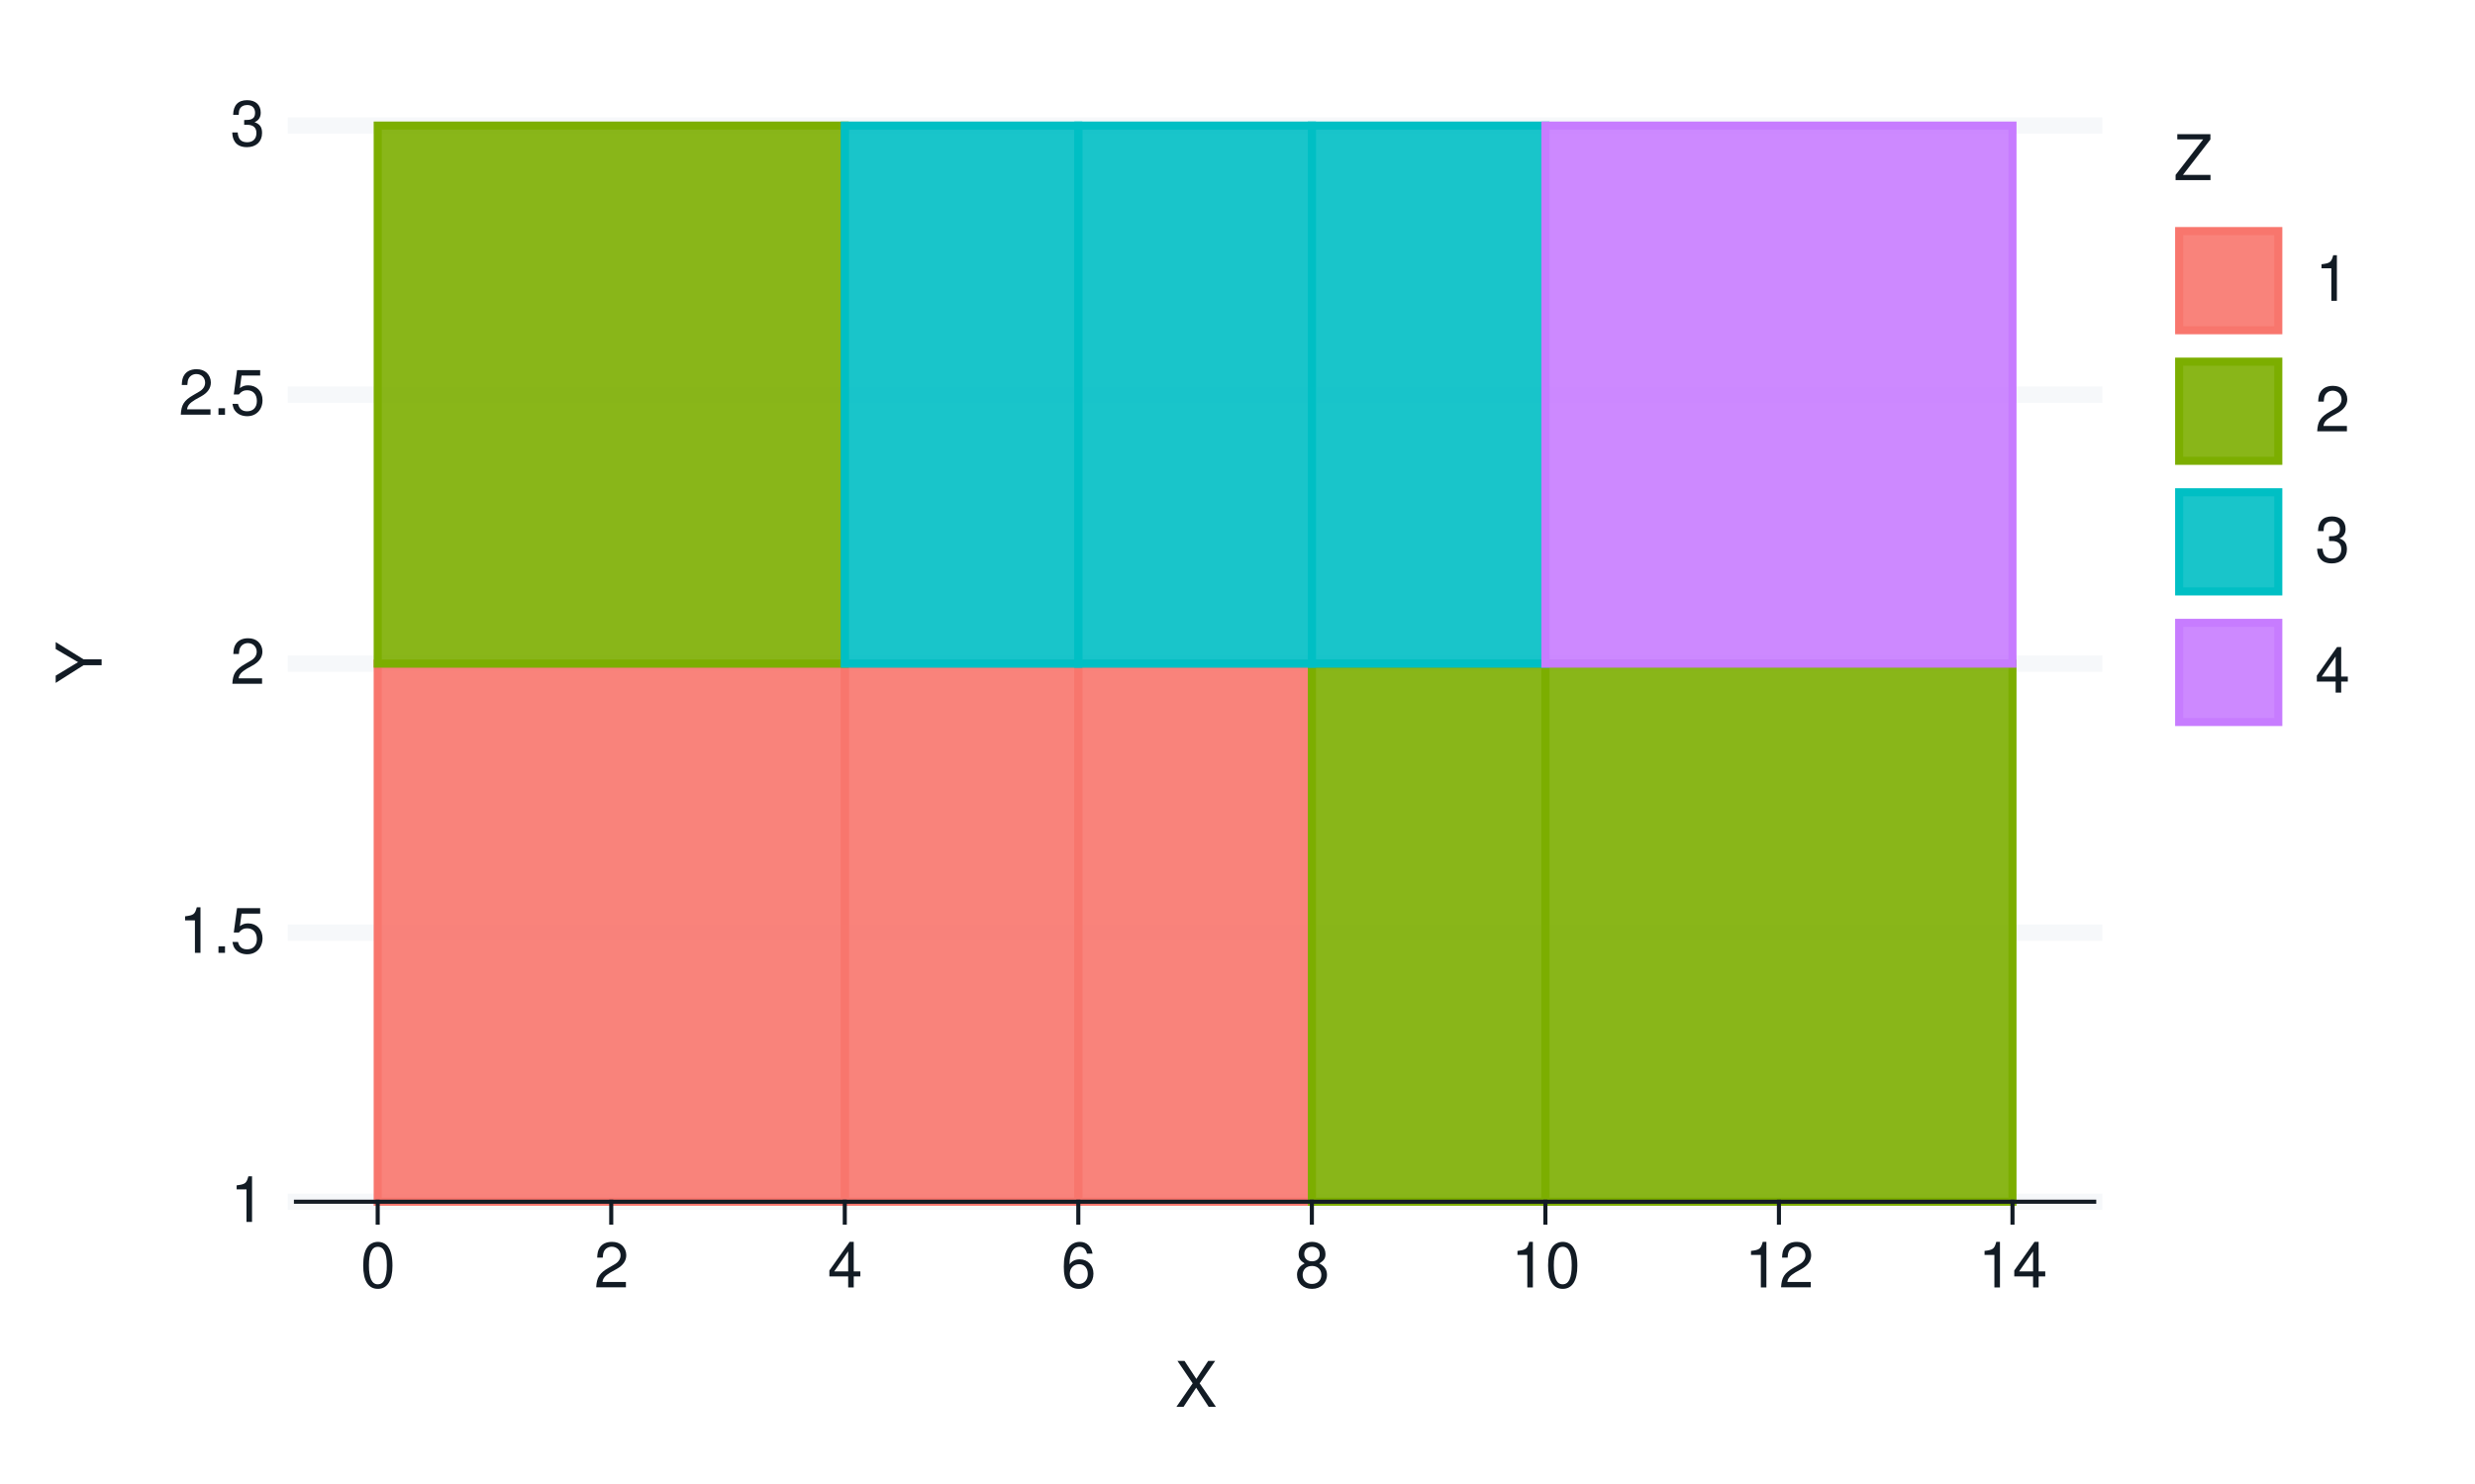
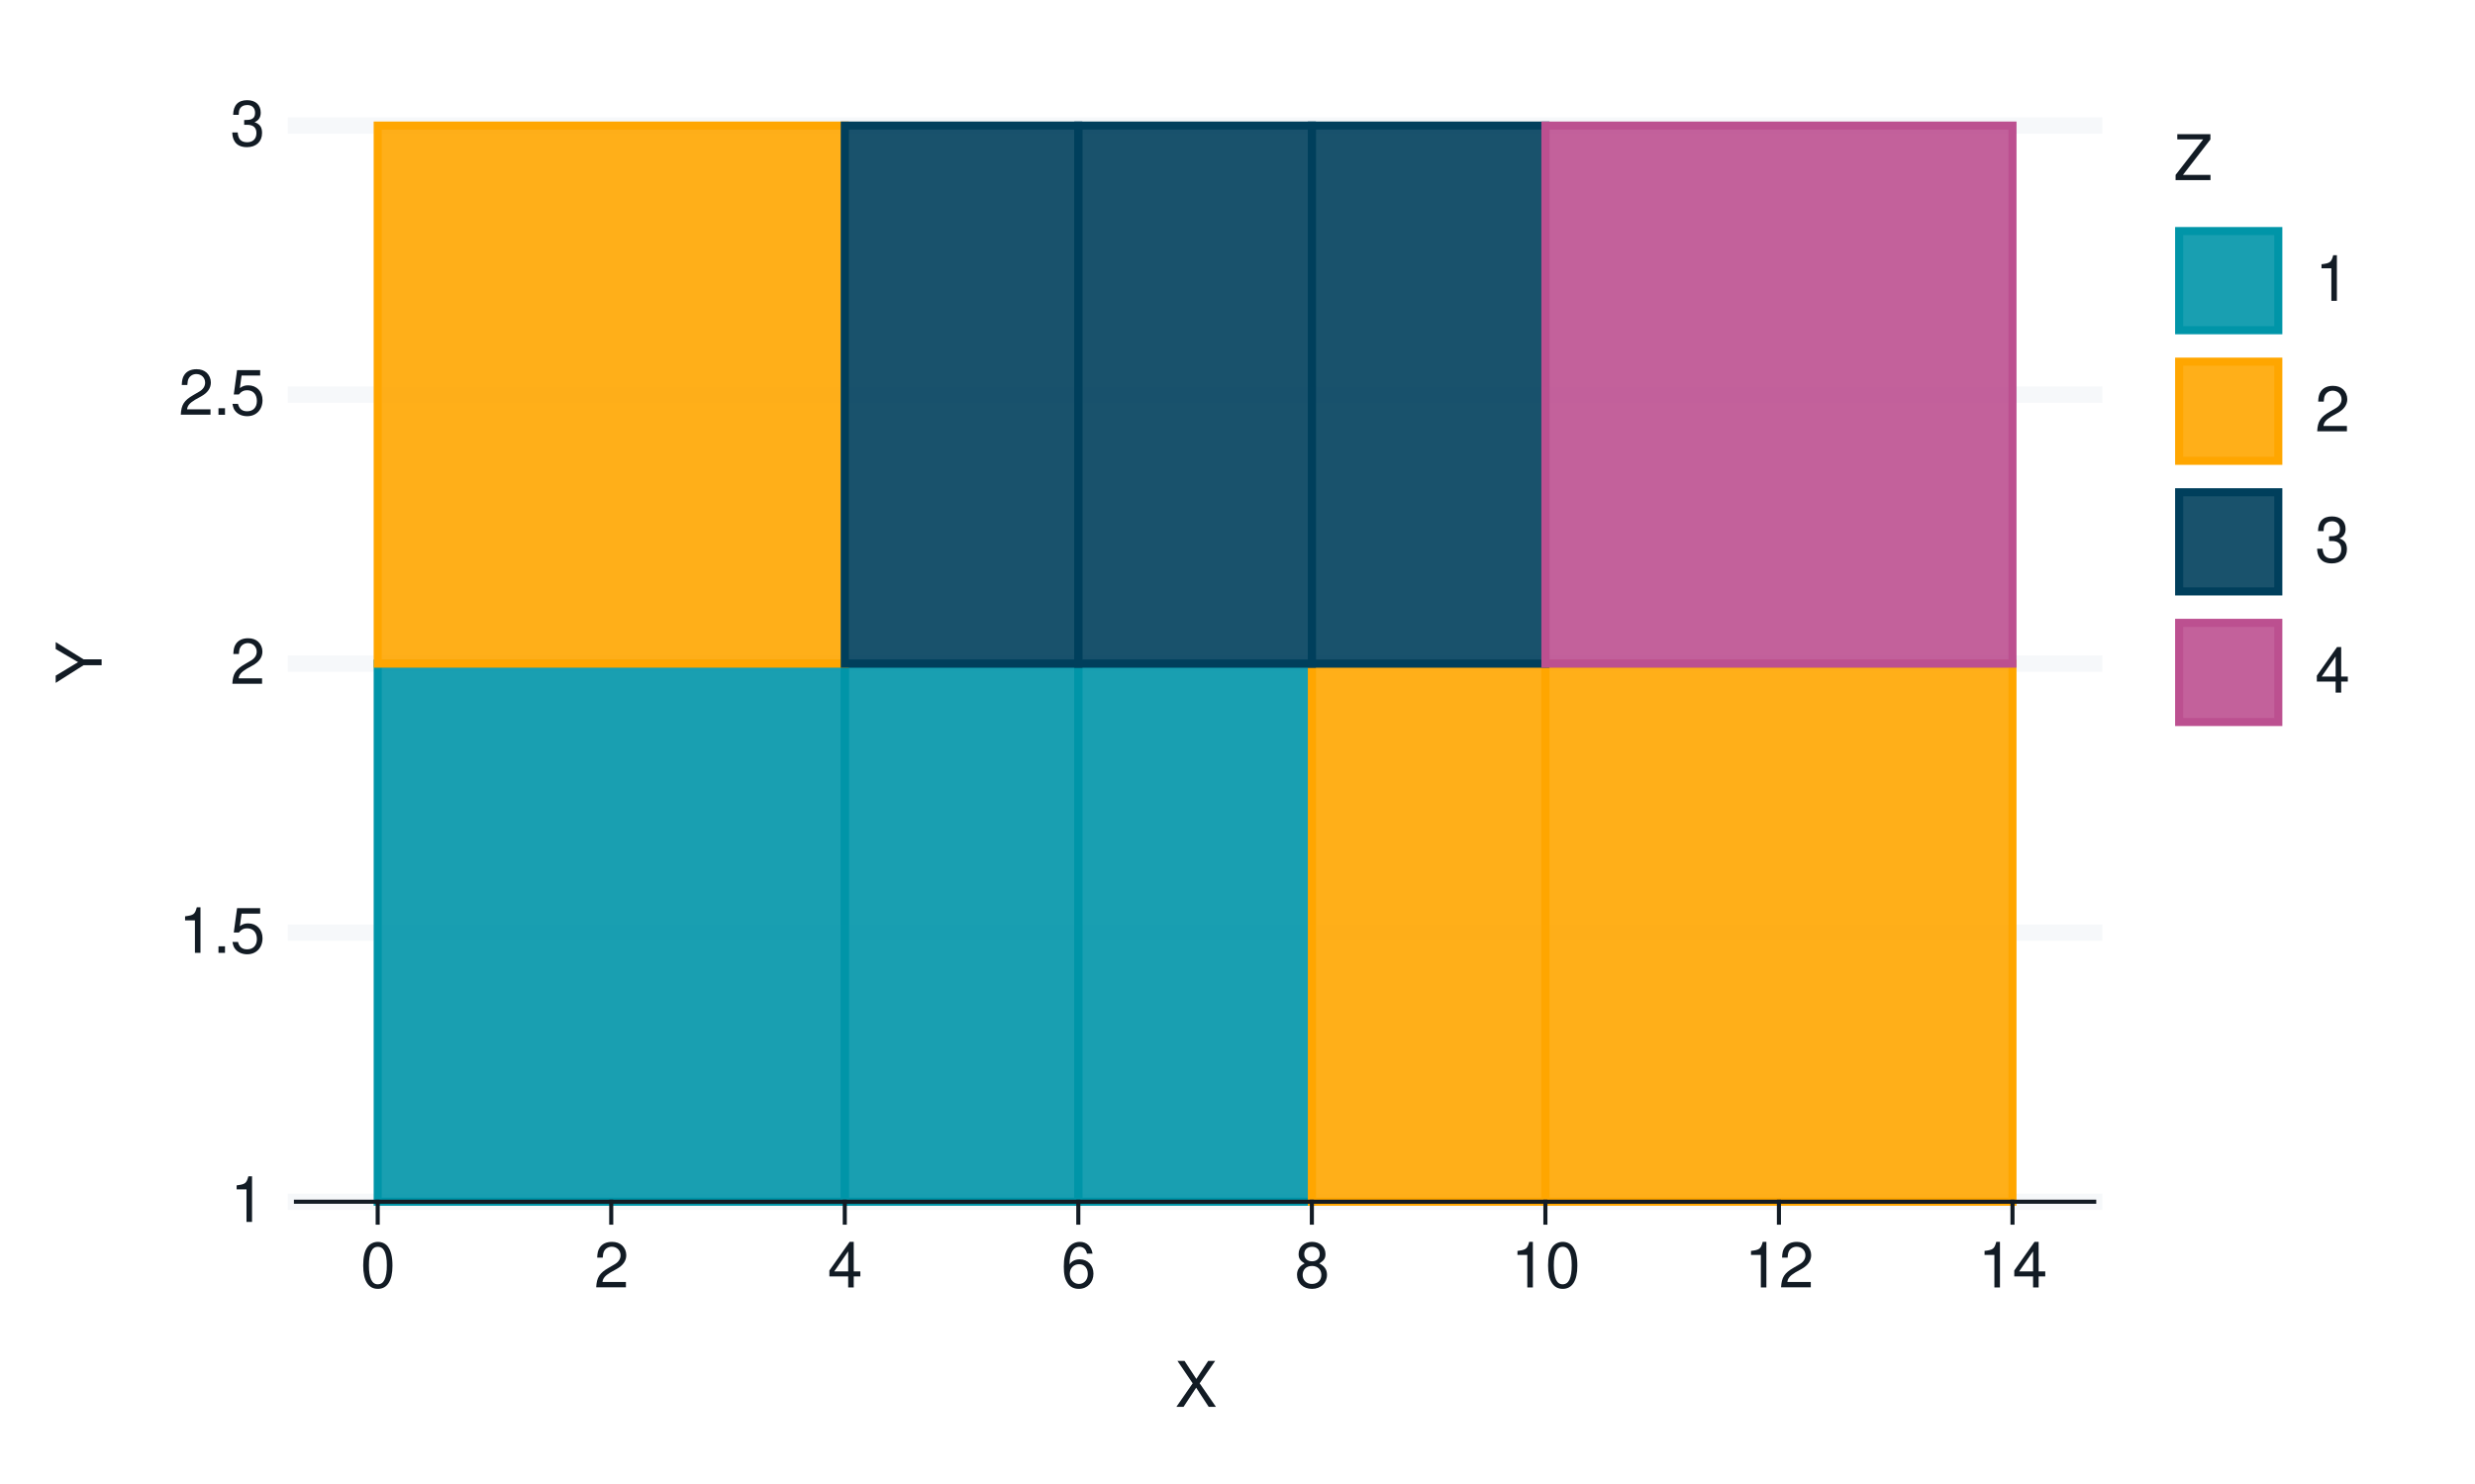
<svg xmlns="http://www.w3.org/2000/svg" xmlns:xlink="http://www.w3.org/1999/xlink" width="432pt" height="259pt" viewBox="0 0 432 259" version="1.1">
  <defs>
    <g>
      <symbol overflow="visible" id="glyph0-0">
        <path style="stroke:none;" d="" />
      </symbol>
      <symbol overflow="visible" id="glyph0-1">
        <path style="stroke:none;" d="M 2.844 -5.672 L 2.844 0 L 3.812 0 L 3.812 -7.953 L 3.172 -7.953 C 2.844 -6.734 2.625 -6.562 1.125 -6.375 L 1.125 -5.672 Z M 2.844 -5.672 " />
      </symbol>
      <symbol overflow="visible" id="glyph0-2">
        <path style="stroke:none;" d="M 2.094 -1.141 L 0.953 -1.141 L 0.953 0 L 2.094 0 Z M 2.094 -1.141 " />
      </symbol>
      <symbol overflow="visible" id="glyph0-3">
        <path style="stroke:none;" d="M 5.234 -7.797 L 1.203 -7.797 L 0.625 -3.547 L 1.516 -3.547 C 1.969 -4.094 2.344 -4.281 2.953 -4.281 C 4 -4.281 4.656 -3.562 4.656 -2.406 C 4.656 -1.281 4 -0.609 2.953 -0.609 C 2.094 -0.609 1.578 -1.031 1.359 -1.906 L 0.391 -1.906 C 0.516 -1.281 0.625 -0.969 0.859 -0.688 C 1.297 -0.094 2.094 0.25 2.969 0.25 C 4.547 0.25 5.641 -0.891 5.641 -2.547 C 5.641 -4.078 4.625 -5.141 3.125 -5.141 C 2.578 -5.141 2.141 -5 1.688 -4.656 L 1.984 -6.844 L 5.234 -6.844 Z M 5.234 -7.797 " />
      </symbol>
      <symbol overflow="visible" id="glyph0-4">
        <path style="stroke:none;" d="M 5.562 -0.953 L 1.469 -0.953 C 1.562 -1.609 1.906 -2.031 2.875 -2.625 L 3.969 -3.234 C 5.062 -3.844 5.625 -4.656 5.625 -5.625 C 5.625 -6.297 5.359 -6.906 4.891 -7.344 C 4.438 -7.75 3.859 -7.953 3.125 -7.953 C 2.141 -7.953 1.391 -7.594 0.969 -6.922 C 0.688 -6.5 0.578 -6 0.547 -5.203 L 1.516 -5.203 C 1.547 -5.734 1.609 -6.062 1.75 -6.328 C 2 -6.812 2.516 -7.109 3.094 -7.109 C 3.969 -7.109 4.625 -6.469 4.625 -5.609 C 4.625 -4.969 4.266 -4.422 3.578 -4.031 L 2.562 -3.438 C 0.938 -2.5 0.469 -1.75 0.375 -0.016 L 5.562 -0.016 Z M 5.562 -0.953 " />
      </symbol>
      <symbol overflow="visible" id="glyph0-5">
        <path style="stroke:none;" d="M 2.438 -3.656 L 2.953 -3.656 C 4.016 -3.656 4.578 -3.172 4.578 -2.219 C 4.578 -1.203 3.969 -0.609 2.969 -0.609 C 1.906 -0.609 1.391 -1.141 1.312 -2.312 L 0.359 -2.312 C 0.391 -1.672 0.5 -1.25 0.688 -0.906 C 1.094 -0.125 1.859 0.25 2.922 0.25 C 4.531 0.25 5.562 -0.719 5.562 -2.219 C 5.562 -3.234 5.188 -3.781 4.25 -4.109 C 4.969 -4.406 5.328 -4.969 5.328 -5.766 C 5.328 -7.125 4.438 -7.953 2.953 -7.953 C 1.391 -7.953 0.547 -7.078 0.516 -5.391 L 1.484 -5.391 C 1.5 -5.875 1.547 -6.156 1.656 -6.391 C 1.875 -6.844 2.359 -7.109 2.969 -7.109 C 3.828 -7.109 4.344 -6.594 4.344 -5.734 C 4.344 -5.172 4.141 -4.828 3.719 -4.641 C 3.453 -4.531 3.109 -4.484 2.438 -4.484 Z M 2.438 -3.656 " />
      </symbol>
      <symbol overflow="visible" id="glyph0-6">
        <path style="stroke:none;" d="M 3.031 -7.953 C 2.297 -7.953 1.641 -7.625 1.234 -7.078 C 0.719 -6.375 0.469 -5.328 0.469 -3.844 C 0.469 -1.172 1.359 0.25 3.031 0.25 C 4.672 0.25 5.578 -1.172 5.578 -3.781 C 5.578 -5.328 5.328 -6.359 4.812 -7.078 C 4.406 -7.641 3.766 -7.953 3.031 -7.953 Z M 3.031 -7.094 C 4.062 -7.094 4.594 -6.031 4.594 -3.875 C 4.594 -1.609 4.078 -0.547 3 -0.547 C 1.984 -0.547 1.469 -1.656 1.469 -3.844 C 1.469 -6.031 1.984 -7.094 3.031 -7.094 Z M 3.031 -7.094 " />
      </symbol>
      <symbol overflow="visible" id="glyph0-7">
        <path style="stroke:none;" d="M 3.594 -1.922 L 3.594 0 L 4.562 0 L 4.562 -1.922 L 5.719 -1.922 L 5.719 -2.797 L 4.562 -2.797 L 4.562 -7.953 L 3.844 -7.953 L 0.312 -2.953 L 0.312 -1.922 Z M 3.594 -2.797 L 1.156 -2.797 L 3.594 -6.297 Z M 3.594 -2.797 " />
      </symbol>
      <symbol overflow="visible" id="glyph0-8">
        <path style="stroke:none;" d="M 5.484 -5.891 C 5.297 -7.188 4.453 -7.953 3.266 -7.953 C 2.406 -7.953 1.641 -7.531 1.172 -6.812 C 0.688 -6.031 0.469 -5.078 0.469 -3.625 C 0.469 -2.281 0.656 -1.438 1.141 -0.734 C 1.547 -0.094 2.234 0.25 3.094 0.25 C 4.578 0.25 5.641 -0.859 5.641 -2.406 C 5.641 -3.875 4.656 -4.906 3.25 -4.906 C 2.484 -4.906 1.875 -4.625 1.469 -4.031 C 1.469 -6 2.094 -7.094 3.203 -7.094 C 3.891 -7.094 4.359 -6.656 4.516 -5.891 Z M 3.141 -4.047 C 4.062 -4.047 4.656 -3.391 4.656 -2.328 C 4.656 -1.328 4 -0.609 3.109 -0.609 C 2.203 -0.609 1.516 -1.359 1.516 -2.375 C 1.516 -3.359 2.172 -4.047 3.141 -4.047 Z M 3.141 -4.047 " />
      </symbol>
      <symbol overflow="visible" id="glyph0-9">
        <path style="stroke:none;" d="M 4.297 -4.188 C 5.109 -4.688 5.375 -5.078 5.375 -5.828 C 5.375 -7.078 4.406 -7.953 3.031 -7.953 C 1.656 -7.953 0.688 -7.078 0.688 -5.844 C 0.688 -5.078 0.938 -4.703 1.734 -4.188 C 0.844 -3.734 0.406 -3.094 0.406 -2.219 C 0.406 -0.766 1.469 0.25 3.031 0.25 C 4.562 0.25 5.641 -0.766 5.641 -2.219 C 5.641 -3.094 5.203 -3.734 4.297 -4.188 Z M 3.031 -7.094 C 3.844 -7.094 4.375 -6.594 4.375 -5.812 C 4.375 -5.062 3.844 -4.562 3.031 -4.562 C 2.203 -4.562 1.672 -5.062 1.672 -5.828 C 1.672 -6.594 2.203 -7.094 3.031 -7.094 Z M 3.031 -3.75 C 4 -3.75 4.656 -3.109 4.656 -2.188 C 4.656 -1.234 4 -0.609 3 -0.609 C 2.062 -0.609 1.391 -1.25 1.391 -2.172 C 1.391 -3.125 2.047 -3.75 3.031 -3.75 Z M 3.031 -3.75 " />
      </symbol>
      <symbol overflow="visible" id="glyph0-10">
        <path style="stroke:none;" d="M 4.297 -4.109 L 7 -8.016 L 5.781 -8.016 L 3.719 -4.875 L 1.656 -8.016 L 0.422 -8.016 L 3.078 -4.109 L 0.234 0 L 1.484 0 L 3.688 -3.344 L 5.875 0 L 7.141 0 Z M 4.297 -4.109 " />
      </symbol>
      <symbol overflow="visible" id="glyph0-11">
        <path style="stroke:none;" d="M 6.391 -8.016 L 0.609 -8.016 L 0.609 -7.109 L 5.125 -7.109 L 0.312 -0.906 L 0.312 0 L 6.406 0 L 6.406 -0.906 L 1.594 -0.906 L 6.391 -7.094 Z M 6.391 -8.016 " />
      </symbol>
      <symbol overflow="visible" id="glyph1-0">
        <path style="stroke:none;" d="" />
      </symbol>
      <symbol overflow="visible" id="glyph1-1">
        <path style="stroke:none;" d="M -3.141 -4.25 L -8.016 -7.266 L -8.016 -6.047 L -4.109 -3.766 L -8.016 -1.406 L -8.016 -0.141 L -3.141 -3.234 L 0 -3.234 L 0 -4.25 Z M -3.141 -4.25 " />
      </symbol>
    </g>
  </defs>
  <g id="surface321">
    <rect x="0" y="0" width="432" height="259" style="fill:rgb(100%,100%,100%);fill-opacity:1;stroke:none;" />
    <path style="fill:none;stroke-width:0.711;stroke-linecap:round;stroke-linejoin:round;stroke:rgb(100%,100%,100%);stroke-opacity:1;stroke-miterlimit:10;" d="M 0 259 L 432 259 L 432 0 L 0 0 Z M 0 259 " />
    <path style="fill-rule:nonzero;fill:rgb(100%,100%,100%);fill-opacity:1;stroke-width:0.711;stroke-linecap:round;stroke-linejoin:round;stroke:rgb(100%,100%,100%);stroke-opacity:1;stroke-miterlimit:10;" d="M 51.656 209.758 L 365.535 209.758 L 365.535 21.918 L 51.656 21.918 Z M 51.656 209.758 " />
    <path style="fill:none;stroke-width:2.845;stroke-linecap:square;stroke-linejoin:round;stroke:rgb(96.471%,97.255%,98.039%);stroke-opacity:1;stroke-miterlimit:10;" d="M 51.656 209.758 L 365.535 209.758 " />
    <path style="fill:none;stroke-width:2.845;stroke-linecap:square;stroke-linejoin:round;stroke:rgb(96.471%,97.255%,98.039%);stroke-opacity:1;stroke-miterlimit:10;" d="M 51.656 162.797 L 365.535 162.797 " />
    <path style="fill:none;stroke-width:2.845;stroke-linecap:square;stroke-linejoin:round;stroke:rgb(96.471%,97.255%,98.039%);stroke-opacity:1;stroke-miterlimit:10;" d="M 51.656 115.84 L 365.535 115.84 " />
    <path style="fill:none;stroke-width:2.845;stroke-linecap:square;stroke-linejoin:round;stroke:rgb(96.471%,97.255%,98.039%);stroke-opacity:1;stroke-miterlimit:10;" d="M 51.656 68.879 L 365.535 68.879 " />
    <path style="fill:none;stroke-width:2.845;stroke-linecap:square;stroke-linejoin:round;stroke:rgb(96.471%,97.255%,98.039%);stroke-opacity:1;stroke-miterlimit:10;" d="M 51.656 21.918 L 365.535 21.918 " />
-     <path style="fill-rule:nonzero;fill:rgb(97.255%,46.275%,42.745%);fill-opacity:0.902;stroke-width:1.408;stroke-linecap:butt;stroke-linejoin:miter;stroke:rgb(97.255%,46.275%,42.745%);stroke-opacity:1;stroke-miterlimit:10;" d="M 65.926 209.758 L 147.453 209.758 L 147.453 115.836 L 65.926 115.836 Z M 65.926 209.758 " />
-     <path style="fill-rule:nonzero;fill:rgb(97.255%,46.275%,42.745%);fill-opacity:0.902;stroke-width:1.408;stroke-linecap:butt;stroke-linejoin:miter;stroke:rgb(97.255%,46.275%,42.745%);stroke-opacity:1;stroke-miterlimit:10;" d="M 147.453 209.758 L 188.215 209.758 L 188.215 115.836 L 147.453 115.836 Z M 147.453 209.758 " />
-     <path style="fill-rule:nonzero;fill:rgb(97.255%,46.275%,42.745%);fill-opacity:0.902;stroke-width:1.408;stroke-linecap:butt;stroke-linejoin:miter;stroke:rgb(97.255%,46.275%,42.745%);stroke-opacity:1;stroke-miterlimit:10;" d="M 188.215 209.758 L 228.977 209.758 L 228.977 115.836 L 188.215 115.836 Z M 188.215 209.758 " />
-     <path style="fill-rule:nonzero;fill:rgb(48.627%,68.235%,0%);fill-opacity:0.902;stroke-width:1.408;stroke-linecap:butt;stroke-linejoin:miter;stroke:rgb(48.627%,68.235%,0%);stroke-opacity:1;stroke-miterlimit:10;" d="M 228.98 209.758 L 269.742 209.758 L 269.742 115.836 L 228.98 115.836 Z M 228.98 209.758 " />
-     <path style="fill-rule:nonzero;fill:rgb(48.627%,68.235%,0%);fill-opacity:0.902;stroke-width:1.408;stroke-linecap:butt;stroke-linejoin:miter;stroke:rgb(48.627%,68.235%,0%);stroke-opacity:1;stroke-miterlimit:10;" d="M 269.742 209.758 L 351.27 209.758 L 351.27 115.836 L 269.742 115.836 Z M 269.742 209.758 " />
-     <path style="fill-rule:nonzero;fill:rgb(48.627%,68.235%,0%);fill-opacity:0.902;stroke-width:1.408;stroke-linecap:butt;stroke-linejoin:miter;stroke:rgb(48.627%,68.235%,0%);stroke-opacity:1;stroke-miterlimit:10;" d="M 65.926 115.84 L 147.453 115.84 L 147.453 21.918 L 65.926 21.918 Z M 65.926 115.84 " />
-     <path style="fill-rule:nonzero;fill:rgb(0%,74.902%,76.863%);fill-opacity:0.902;stroke-width:1.408;stroke-linecap:butt;stroke-linejoin:miter;stroke:rgb(0%,74.902%,76.863%);stroke-opacity:1;stroke-miterlimit:10;" d="M 147.453 115.84 L 188.215 115.84 L 188.215 21.918 L 147.453 21.918 Z M 147.453 115.84 " />
-     <path style="fill-rule:nonzero;fill:rgb(0%,74.902%,76.863%);fill-opacity:0.902;stroke-width:1.408;stroke-linecap:butt;stroke-linejoin:miter;stroke:rgb(0%,74.902%,76.863%);stroke-opacity:1;stroke-miterlimit:10;" d="M 188.215 115.84 L 228.977 115.84 L 228.977 21.918 L 188.215 21.918 Z M 188.215 115.84 " />
-     <path style="fill-rule:nonzero;fill:rgb(0%,74.902%,76.863%);fill-opacity:0.902;stroke-width:1.408;stroke-linecap:butt;stroke-linejoin:miter;stroke:rgb(0%,74.902%,76.863%);stroke-opacity:1;stroke-miterlimit:10;" d="M 228.98 115.84 L 269.742 115.84 L 269.742 21.918 L 228.98 21.918 Z M 228.98 115.84 " />
-     <path style="fill-rule:nonzero;fill:rgb(78.039%,48.627%,100%);fill-opacity:0.902;stroke-width:1.408;stroke-linecap:butt;stroke-linejoin:miter;stroke:rgb(78.039%,48.627%,100%);stroke-opacity:1;stroke-miterlimit:10;" d="M 269.742 115.84 L 351.27 115.84 L 351.27 21.918 L 269.742 21.918 Z M 269.742 115.84 " />
+     <path style="fill-rule:nonzero;fill:rgb(0%,58.431%,65.882%);fill-opacity:0.902;stroke-width:1.408;stroke-linecap:butt;stroke-linejoin:miter;stroke:rgb(0%,58.431%,65.882%);stroke-opacity:1;stroke-miterlimit:10;" d="M 65.926 209.758 L 147.453 209.758 L 147.453 115.836 L 65.926 115.836 Z M 65.926 209.758 " />
+     <path style="fill-rule:nonzero;fill:rgb(0%,58.431%,65.882%);fill-opacity:0.902;stroke-width:1.408;stroke-linecap:butt;stroke-linejoin:miter;stroke:rgb(0%,58.431%,65.882%);stroke-opacity:1;stroke-miterlimit:10;" d="M 147.453 209.758 L 188.215 209.758 L 188.215 115.836 L 147.453 115.836 Z M 147.453 209.758 " />
+     <path style="fill-rule:nonzero;fill:rgb(0%,58.431%,65.882%);fill-opacity:0.902;stroke-width:1.408;stroke-linecap:butt;stroke-linejoin:miter;stroke:rgb(0%,58.431%,65.882%);stroke-opacity:1;stroke-miterlimit:10;" d="M 188.215 209.758 L 228.977 209.758 L 228.977 115.836 L 188.215 115.836 Z M 188.215 209.758 " />
+     <path style="fill-rule:nonzero;fill:rgb(100%,65.098%,0%);fill-opacity:0.902;stroke-width:1.408;stroke-linecap:butt;stroke-linejoin:miter;stroke:rgb(100%,65.098%,0%);stroke-opacity:1;stroke-miterlimit:10;" d="M 228.98 209.758 L 269.742 209.758 L 269.742 115.836 L 228.98 115.836 Z M 228.98 209.758 " />
+     <path style="fill-rule:nonzero;fill:rgb(100%,65.098%,0%);fill-opacity:0.902;stroke-width:1.408;stroke-linecap:butt;stroke-linejoin:miter;stroke:rgb(100%,65.098%,0%);stroke-opacity:1;stroke-miterlimit:10;" d="M 269.742 209.758 L 351.27 209.758 L 351.27 115.836 L 269.742 115.836 Z M 269.742 209.758 " />
+     <path style="fill-rule:nonzero;fill:rgb(100%,65.098%,0%);fill-opacity:0.902;stroke-width:1.408;stroke-linecap:butt;stroke-linejoin:miter;stroke:rgb(100%,65.098%,0%);stroke-opacity:1;stroke-miterlimit:10;" d="M 65.926 115.84 L 147.453 115.84 L 147.453 21.918 L 65.926 21.918 Z M 65.926 115.84 " />
+     <path style="fill-rule:nonzero;fill:rgb(0%,24.706%,36.078%);fill-opacity:0.902;stroke-width:1.408;stroke-linecap:butt;stroke-linejoin:miter;stroke:rgb(0%,24.706%,36.078%);stroke-opacity:1;stroke-miterlimit:10;" d="M 147.453 115.84 L 188.215 115.84 L 188.215 21.918 L 147.453 21.918 Z M 147.453 115.84 " />
+     <path style="fill-rule:nonzero;fill:rgb(0%,24.706%,36.078%);fill-opacity:0.902;stroke-width:1.408;stroke-linecap:butt;stroke-linejoin:miter;stroke:rgb(0%,24.706%,36.078%);stroke-opacity:1;stroke-miterlimit:10;" d="M 188.215 115.84 L 228.977 115.84 L 228.977 21.918 L 188.215 21.918 Z M 188.215 115.84 " />
+     <path style="fill-rule:nonzero;fill:rgb(0%,24.706%,36.078%);fill-opacity:0.902;stroke-width:1.408;stroke-linecap:butt;stroke-linejoin:miter;stroke:rgb(0%,24.706%,36.078%);stroke-opacity:1;stroke-miterlimit:10;" d="M 228.98 115.84 L 269.742 115.84 L 269.742 21.918 L 228.98 21.918 Z M 228.98 115.84 " />
+     <path style="fill-rule:nonzero;fill:rgb(73.725%,31.373%,56.471%);fill-opacity:0.902;stroke-width:1.408;stroke-linecap:butt;stroke-linejoin:miter;stroke:rgb(73.725%,31.373%,56.471%);stroke-opacity:1;stroke-miterlimit:10;" d="M 269.742 115.84 L 351.27 115.84 L 351.27 21.918 L 269.742 21.918 Z M 269.742 115.84 " />
    <g style="fill:rgb(7.059%,10.588%,14.118%);fill-opacity:1;">
      <use xlink:href="#glyph0-1" x="40.18" y="213.276" />
    </g>
    <g style="fill:rgb(7.059%,10.588%,14.118%);fill-opacity:1;">
      <use xlink:href="#glyph0-1" x="31.18" y="166.315" />
      <use xlink:href="#glyph0-2" x="37.18" y="166.315" />
      <use xlink:href="#glyph0-3" x="40.18" y="166.315" />
    </g>
    <g style="fill:rgb(7.059%,10.588%,14.118%);fill-opacity:1;">
      <use xlink:href="#glyph0-4" x="40.18" y="119.358" />
    </g>
    <g style="fill:rgb(7.059%,10.588%,14.118%);fill-opacity:1;">
      <use xlink:href="#glyph0-4" x="31.18" y="72.397" />
      <use xlink:href="#glyph0-2" x="37.18" y="72.397" />
      <use xlink:href="#glyph0-3" x="40.18" y="72.397" />
    </g>
    <g style="fill:rgb(7.059%,10.588%,14.118%);fill-opacity:1;">
      <use xlink:href="#glyph0-5" x="40.18" y="25.437" />
    </g>
    <path style="fill:none;stroke-width:0.711;stroke-linecap:square;stroke-linejoin:round;stroke:rgb(7.059%,10.588%,14.118%);stroke-opacity:1;stroke-miterlimit:10;" d="M 51.656 209.758 L 365.535 209.758 " />
    <path style="fill:none;stroke-width:0.711;stroke-linecap:square;stroke-linejoin:round;stroke:rgb(7.059%,10.588%,14.118%);stroke-opacity:1;stroke-miterlimit:10;" d="M 65.926 213.41 L 65.926 209.758 " />
    <path style="fill:none;stroke-width:0.711;stroke-linecap:square;stroke-linejoin:round;stroke:rgb(7.059%,10.588%,14.118%);stroke-opacity:1;stroke-miterlimit:10;" d="M 106.688 213.41 L 106.688 209.758 " />
    <path style="fill:none;stroke-width:0.711;stroke-linecap:square;stroke-linejoin:round;stroke:rgb(7.059%,10.588%,14.118%);stroke-opacity:1;stroke-miterlimit:10;" d="M 147.453 213.41 L 147.453 209.758 " />
    <path style="fill:none;stroke-width:0.711;stroke-linecap:square;stroke-linejoin:round;stroke:rgb(7.059%,10.588%,14.118%);stroke-opacity:1;stroke-miterlimit:10;" d="M 188.215 213.41 L 188.215 209.758 " />
    <path style="fill:none;stroke-width:0.711;stroke-linecap:square;stroke-linejoin:round;stroke:rgb(7.059%,10.588%,14.118%);stroke-opacity:1;stroke-miterlimit:10;" d="M 228.98 213.41 L 228.98 209.758 " />
    <path style="fill:none;stroke-width:0.711;stroke-linecap:square;stroke-linejoin:round;stroke:rgb(7.059%,10.588%,14.118%);stroke-opacity:1;stroke-miterlimit:10;" d="M 269.742 213.41 L 269.742 209.758 " />
    <path style="fill:none;stroke-width:0.711;stroke-linecap:square;stroke-linejoin:round;stroke:rgb(7.059%,10.588%,14.118%);stroke-opacity:1;stroke-miterlimit:10;" d="M 310.504 213.41 L 310.504 209.758 " />
    <path style="fill:none;stroke-width:0.711;stroke-linecap:square;stroke-linejoin:round;stroke:rgb(7.059%,10.588%,14.118%);stroke-opacity:1;stroke-miterlimit:10;" d="M 351.27 213.41 L 351.27 209.758 " />
    <g style="fill:rgb(7.059%,10.588%,14.118%);fill-opacity:1;">
      <use xlink:href="#glyph0-6" x="62.926" y="224.718" />
    </g>
    <g style="fill:rgb(7.059%,10.588%,14.118%);fill-opacity:1;">
      <use xlink:href="#glyph0-4" x="103.688" y="224.718" />
    </g>
    <g style="fill:rgb(7.059%,10.588%,14.118%);fill-opacity:1;">
      <use xlink:href="#glyph0-7" x="144.453" y="224.718" />
    </g>
    <g style="fill:rgb(7.059%,10.588%,14.118%);fill-opacity:1;">
      <use xlink:href="#glyph0-8" x="185.215" y="224.718" />
    </g>
    <g style="fill:rgb(7.059%,10.588%,14.118%);fill-opacity:1;">
      <use xlink:href="#glyph0-9" x="225.98" y="224.718" />
    </g>
    <g style="fill:rgb(7.059%,10.588%,14.118%);fill-opacity:1;">
      <use xlink:href="#glyph0-1" x="263.742" y="224.718" />
      <use xlink:href="#glyph0-6" x="269.742" y="224.718" />
    </g>
    <g style="fill:rgb(7.059%,10.588%,14.118%);fill-opacity:1;">
      <use xlink:href="#glyph0-1" x="304.504" y="224.718" />
      <use xlink:href="#glyph0-4" x="310.504" y="224.718" />
    </g>
    <g style="fill:rgb(7.059%,10.588%,14.118%);fill-opacity:1;">
      <use xlink:href="#glyph0-1" x="345.27" y="224.718" />
      <use xlink:href="#glyph0-7" x="351.27" y="224.718" />
    </g>
    <g style="fill:rgb(7.059%,10.588%,14.118%);fill-opacity:1;">
      <use xlink:href="#glyph0-10" x="205.098" y="245.562" />
    </g>
    <g style="fill:rgb(7.059%,10.588%,14.118%);fill-opacity:1;">
      <use xlink:href="#glyph1-1" x="17.737" y="119.34" />
    </g>
    <path style=" stroke:none;fill-rule:nonzero;fill:rgb(100%,100%,100%);fill-opacity:1;" d="M 371.207 135.18 L 410.082 135.18 L 410.082 21.918 L 371.207 21.918 Z M 371.207 135.18 " />
    <g style="fill:rgb(7.059%,10.588%,14.118%);fill-opacity:1;">
      <use xlink:href="#glyph0-11" x="379.426" y="31.437" />
    </g>
    <path style="fill-rule:nonzero;fill:rgb(100%,100%,100%);fill-opacity:1;stroke-width:0.711;stroke-linecap:round;stroke-linejoin:round;stroke:rgb(100%,100%,100%);stroke-opacity:1;stroke-miterlimit:10;" d="M 379.426 58.574 L 398.605 58.574 L 398.605 39.395 L 379.426 39.395 Z M 379.426 58.574 " />
-     <path style="fill-rule:nonzero;fill:rgb(97.255%,46.275%,42.745%);fill-opacity:0.902;stroke-width:1.408;stroke-linecap:butt;stroke-linejoin:miter;stroke:rgb(97.255%,46.275%,42.745%);stroke-opacity:1;stroke-miterlimit:10;" d="M 380.359 57.641 L 397.668 57.641 L 397.668 40.332 L 380.359 40.332 Z M 380.359 57.641 " />
+     <path style="fill-rule:nonzero;fill:rgb(0%,58.431%,65.882%);fill-opacity:0.902;stroke-width:1.408;stroke-linecap:butt;stroke-linejoin:miter;stroke:rgb(0%,58.431%,65.882%);stroke-opacity:1;stroke-miterlimit:10;" d="M 380.359 57.641 L 397.668 57.641 L 397.668 40.332 L 380.359 40.332 Z M 380.359 57.641 " />
    <path style="fill-rule:nonzero;fill:rgb(100%,100%,100%);fill-opacity:1;stroke-width:0.711;stroke-linecap:round;stroke-linejoin:round;stroke:rgb(100%,100%,100%);stroke-opacity:1;stroke-miterlimit:10;" d="M 379.426 81.371 L 398.605 81.371 L 398.605 62.191 L 379.426 62.191 Z M 379.426 81.371 " />
-     <path style="fill-rule:nonzero;fill:rgb(48.627%,68.235%,0%);fill-opacity:0.902;stroke-width:1.408;stroke-linecap:butt;stroke-linejoin:miter;stroke:rgb(48.627%,68.235%,0%);stroke-opacity:1;stroke-miterlimit:10;" d="M 380.359 80.434 L 397.668 80.434 L 397.668 63.125 L 380.359 63.125 Z M 380.359 80.434 " />
+     <path style="fill-rule:nonzero;fill:rgb(100%,65.098%,0%);fill-opacity:0.902;stroke-width:1.408;stroke-linecap:butt;stroke-linejoin:miter;stroke:rgb(100%,65.098%,0%);stroke-opacity:1;stroke-miterlimit:10;" d="M 380.359 80.434 L 397.668 80.434 L 397.668 63.125 L 380.359 63.125 Z M 380.359 80.434 " />
    <path style="fill-rule:nonzero;fill:rgb(100%,100%,100%);fill-opacity:1;stroke-width:0.711;stroke-linecap:round;stroke-linejoin:round;stroke:rgb(100%,100%,100%);stroke-opacity:1;stroke-miterlimit:10;" d="M 379.426 104.164 L 398.605 104.164 L 398.605 84.984 L 379.426 84.984 Z M 379.426 104.164 " />
-     <path style="fill-rule:nonzero;fill:rgb(0%,74.902%,76.863%);fill-opacity:0.902;stroke-width:1.408;stroke-linecap:butt;stroke-linejoin:miter;stroke:rgb(0%,74.902%,76.863%);stroke-opacity:1;stroke-miterlimit:10;" d="M 380.359 103.23 L 397.668 103.23 L 397.668 85.922 L 380.359 85.922 Z M 380.359 103.23 " />
+     <path style="fill-rule:nonzero;fill:rgb(0%,24.706%,36.078%);fill-opacity:0.902;stroke-width:1.408;stroke-linecap:butt;stroke-linejoin:miter;stroke:rgb(0%,24.706%,36.078%);stroke-opacity:1;stroke-miterlimit:10;" d="M 380.359 103.23 L 397.668 103.23 L 397.668 85.922 L 380.359 85.922 Z M 380.359 103.23 " />
    <path style="fill-rule:nonzero;fill:rgb(100%,100%,100%);fill-opacity:1;stroke-width:0.711;stroke-linecap:round;stroke-linejoin:round;stroke:rgb(100%,100%,100%);stroke-opacity:1;stroke-miterlimit:10;" d="M 379.426 126.957 L 398.605 126.957 L 398.605 107.777 L 379.426 107.777 Z M 379.426 126.957 " />
-     <path style="fill-rule:nonzero;fill:rgb(78.039%,48.627%,100%);fill-opacity:0.902;stroke-width:1.408;stroke-linecap:butt;stroke-linejoin:miter;stroke:rgb(78.039%,48.627%,100%);stroke-opacity:1;stroke-miterlimit:10;" d="M 380.359 126.023 L 397.668 126.023 L 397.668 108.715 L 380.359 108.715 Z M 380.359 126.023 " />
+     <path style="fill-rule:nonzero;fill:rgb(73.725%,31.373%,56.471%);fill-opacity:0.902;stroke-width:1.408;stroke-linecap:butt;stroke-linejoin:miter;stroke:rgb(73.725%,31.373%,56.471%);stroke-opacity:1;stroke-miterlimit:10;" d="M 380.359 126.023 L 397.668 126.023 L 397.668 108.715 L 380.359 108.715 Z M 380.359 126.023 " />
    <g style="fill:rgb(7.059%,10.588%,14.118%);fill-opacity:1;">
      <use xlink:href="#glyph0-1" x="404.082" y="52.503" />
    </g>
    <g style="fill:rgb(7.059%,10.588%,14.118%);fill-opacity:1;">
      <use xlink:href="#glyph0-4" x="404.082" y="75.3" />
    </g>
    <g style="fill:rgb(7.059%,10.588%,14.118%);fill-opacity:1;">
      <use xlink:href="#glyph0-5" x="404.082" y="98.093" />
    </g>
    <g style="fill:rgb(7.059%,10.588%,14.118%);fill-opacity:1;">
      <use xlink:href="#glyph0-7" x="404.082" y="120.89" />
    </g>
  </g>
</svg>
